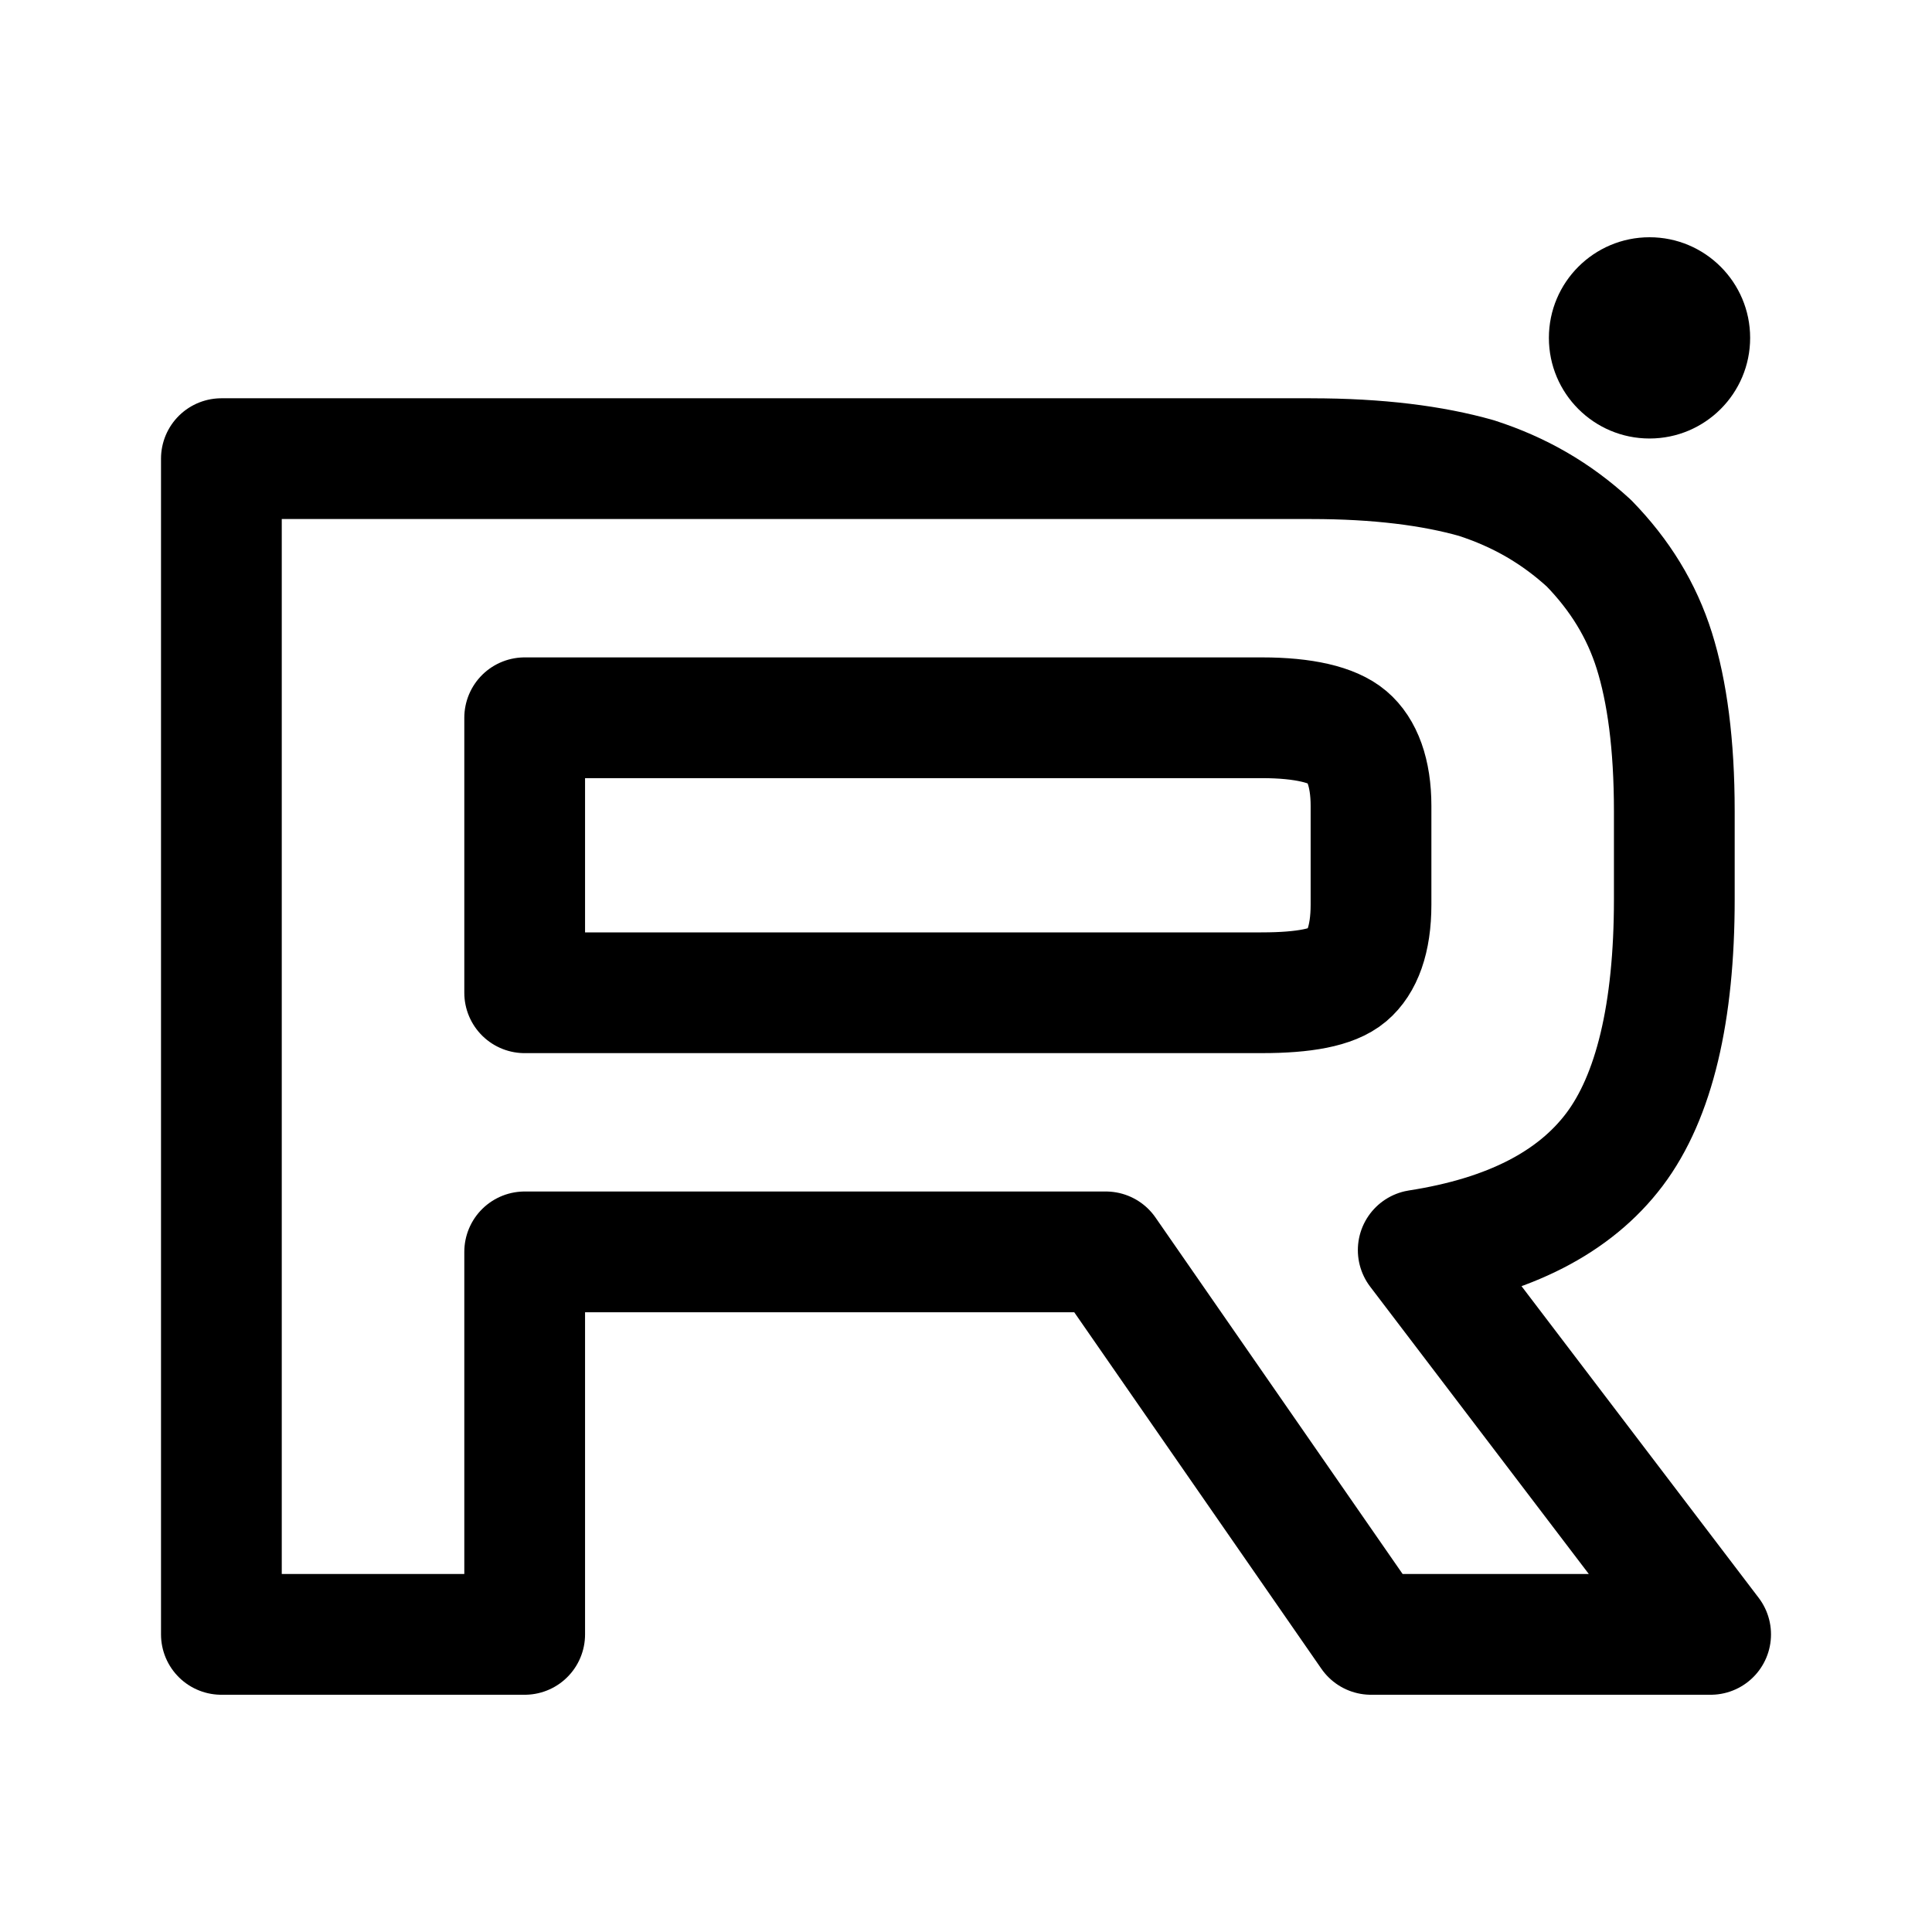
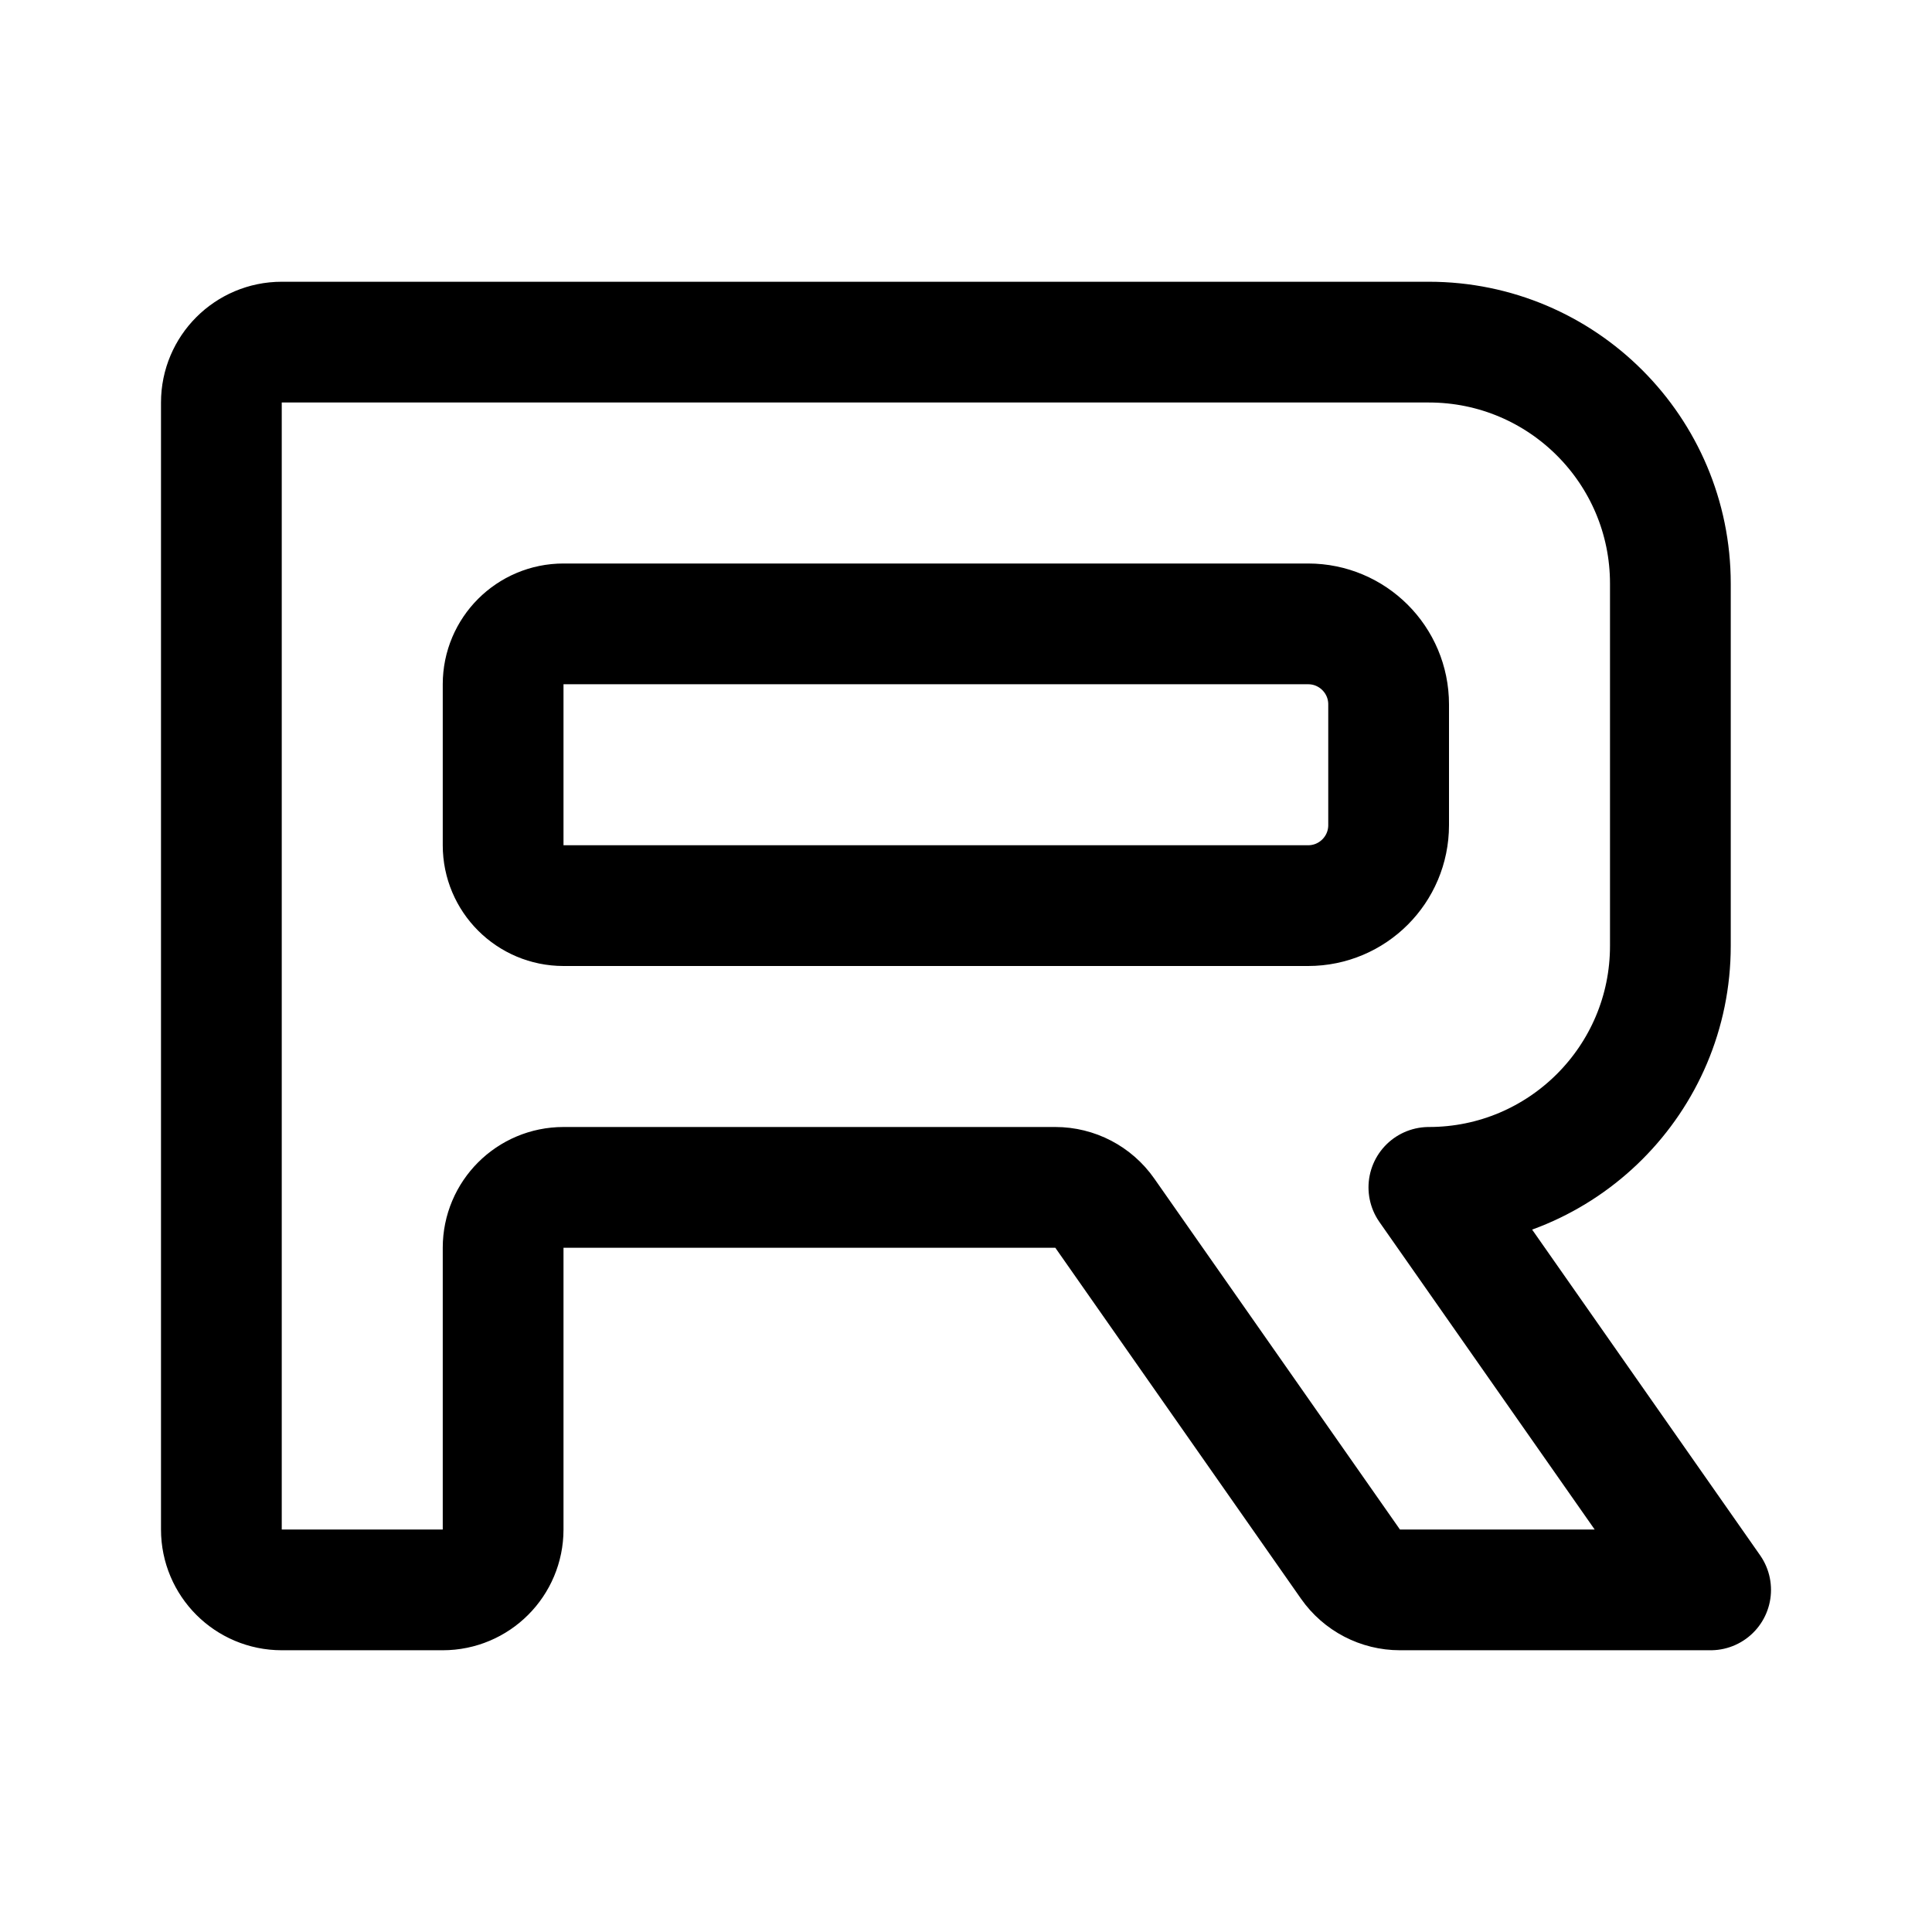
- <svg xmlns="http://www.w3.org/2000/svg" width="192" height="192">
-   <path fill="none" stroke="#000" stroke-linejoin="round" stroke-width="12" d="M130.294 45.58H22.001v116.843h30.141V124.41h57.756l26.352 38.013H170l-29.058-38.188q13.537-2.102 19.493-9.985c3.97-5.255 5.956-13.664 5.956-24.875v-8.759c0-6.657-.721-11.912-1.985-15.941s-3.43-7.533-6.498-10.686c-3.249-2.978-6.858-5.08-11.19-6.481-4.332-1.226-9.747-1.927-16.424-1.927zm-4.873 53.08H52.142V71.331h73.279c4.15 0 7.038.7 8.482 1.927 1.444 1.226 2.347 3.503 2.347 6.832v9.81c0 3.503-.903 5.78-2.347 7.006s-4.331 1.752-8.482 1.752z" />
-   <path d="M163.929 43.578c5.52 0 9.998-4.477 9.998-10s-4.478-10-9.998-10c-5.524 0-10.002 4.477-10.002 10s4.478 10 10.002 10" />
+ <svg xmlns="http://www.w3.org/2000/svg" width="192" height="192" fill="none">
+   <path d="M139.124 158H170l-28-40c13.255 0 24-10.745 24-24V58c0-13.255-10.745-24-24-24H28a6 6 0 0 0-6 6v112a6 6 0 0 0 6 6h16a6 6 0 0 0 6-6v-28a6 6 0 0 1 6-6h48.876c1.958 0 3.793.955 4.915 2.559l24.418 34.882a5.998 5.998 0 0 0 4.915 2.559Z" stroke="#000" stroke-width="12" stroke-linecap="round" stroke-linejoin="round" />
+   <path d="M56 90h74a8 8 0 0 0 8-8V70a8 8 0 0 0-8-8H56a6 6 0 0 0-6 6v16a6 6 0 0 0 6 6Z" stroke="#000" stroke-width="12" stroke-linecap="round" stroke-linejoin="round" />
</svg>
